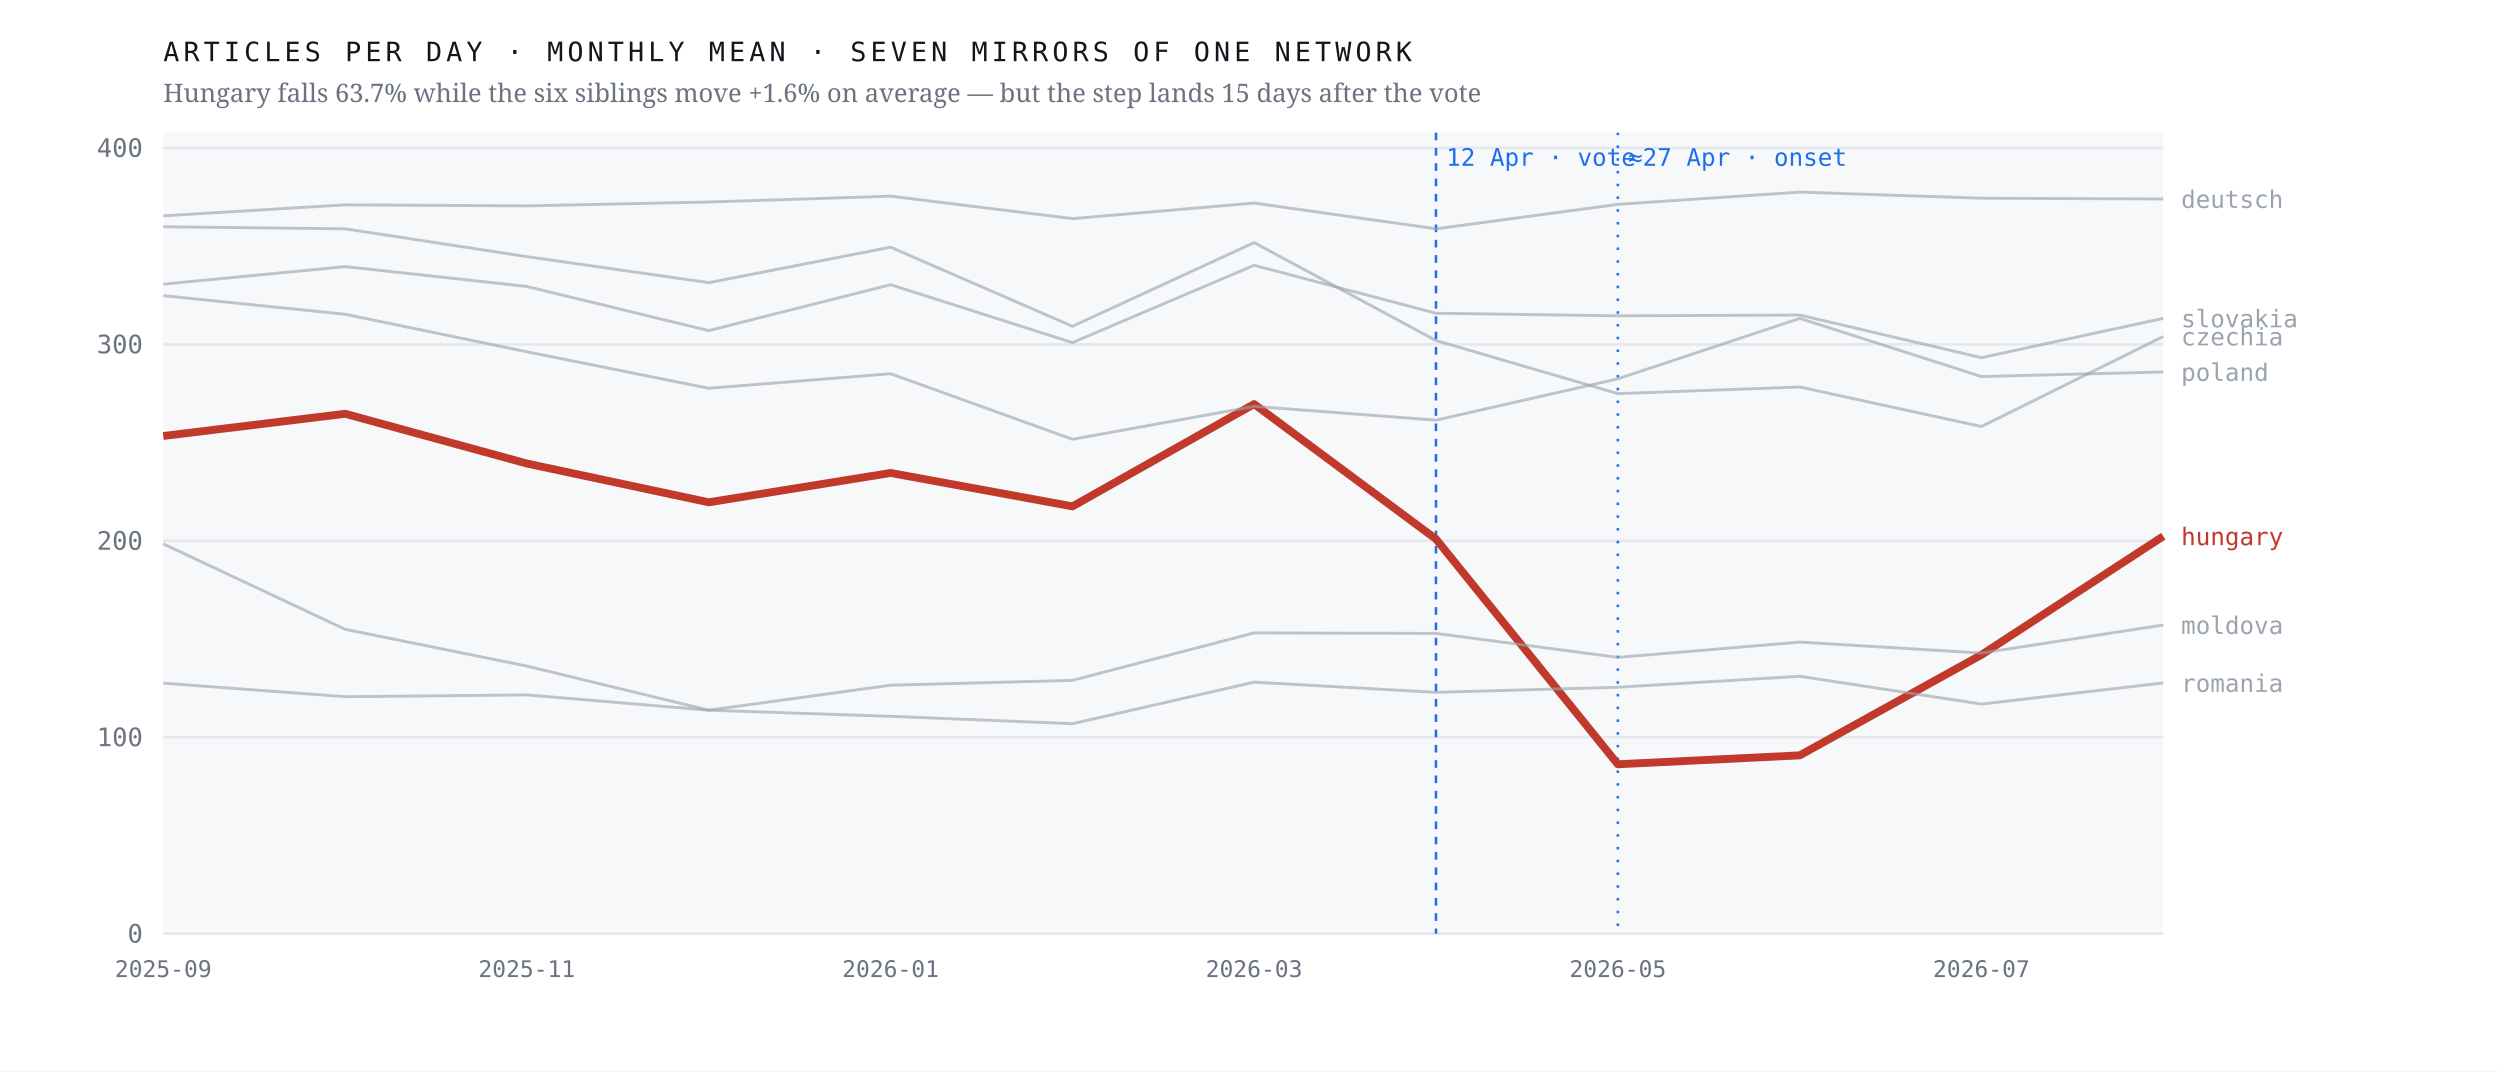
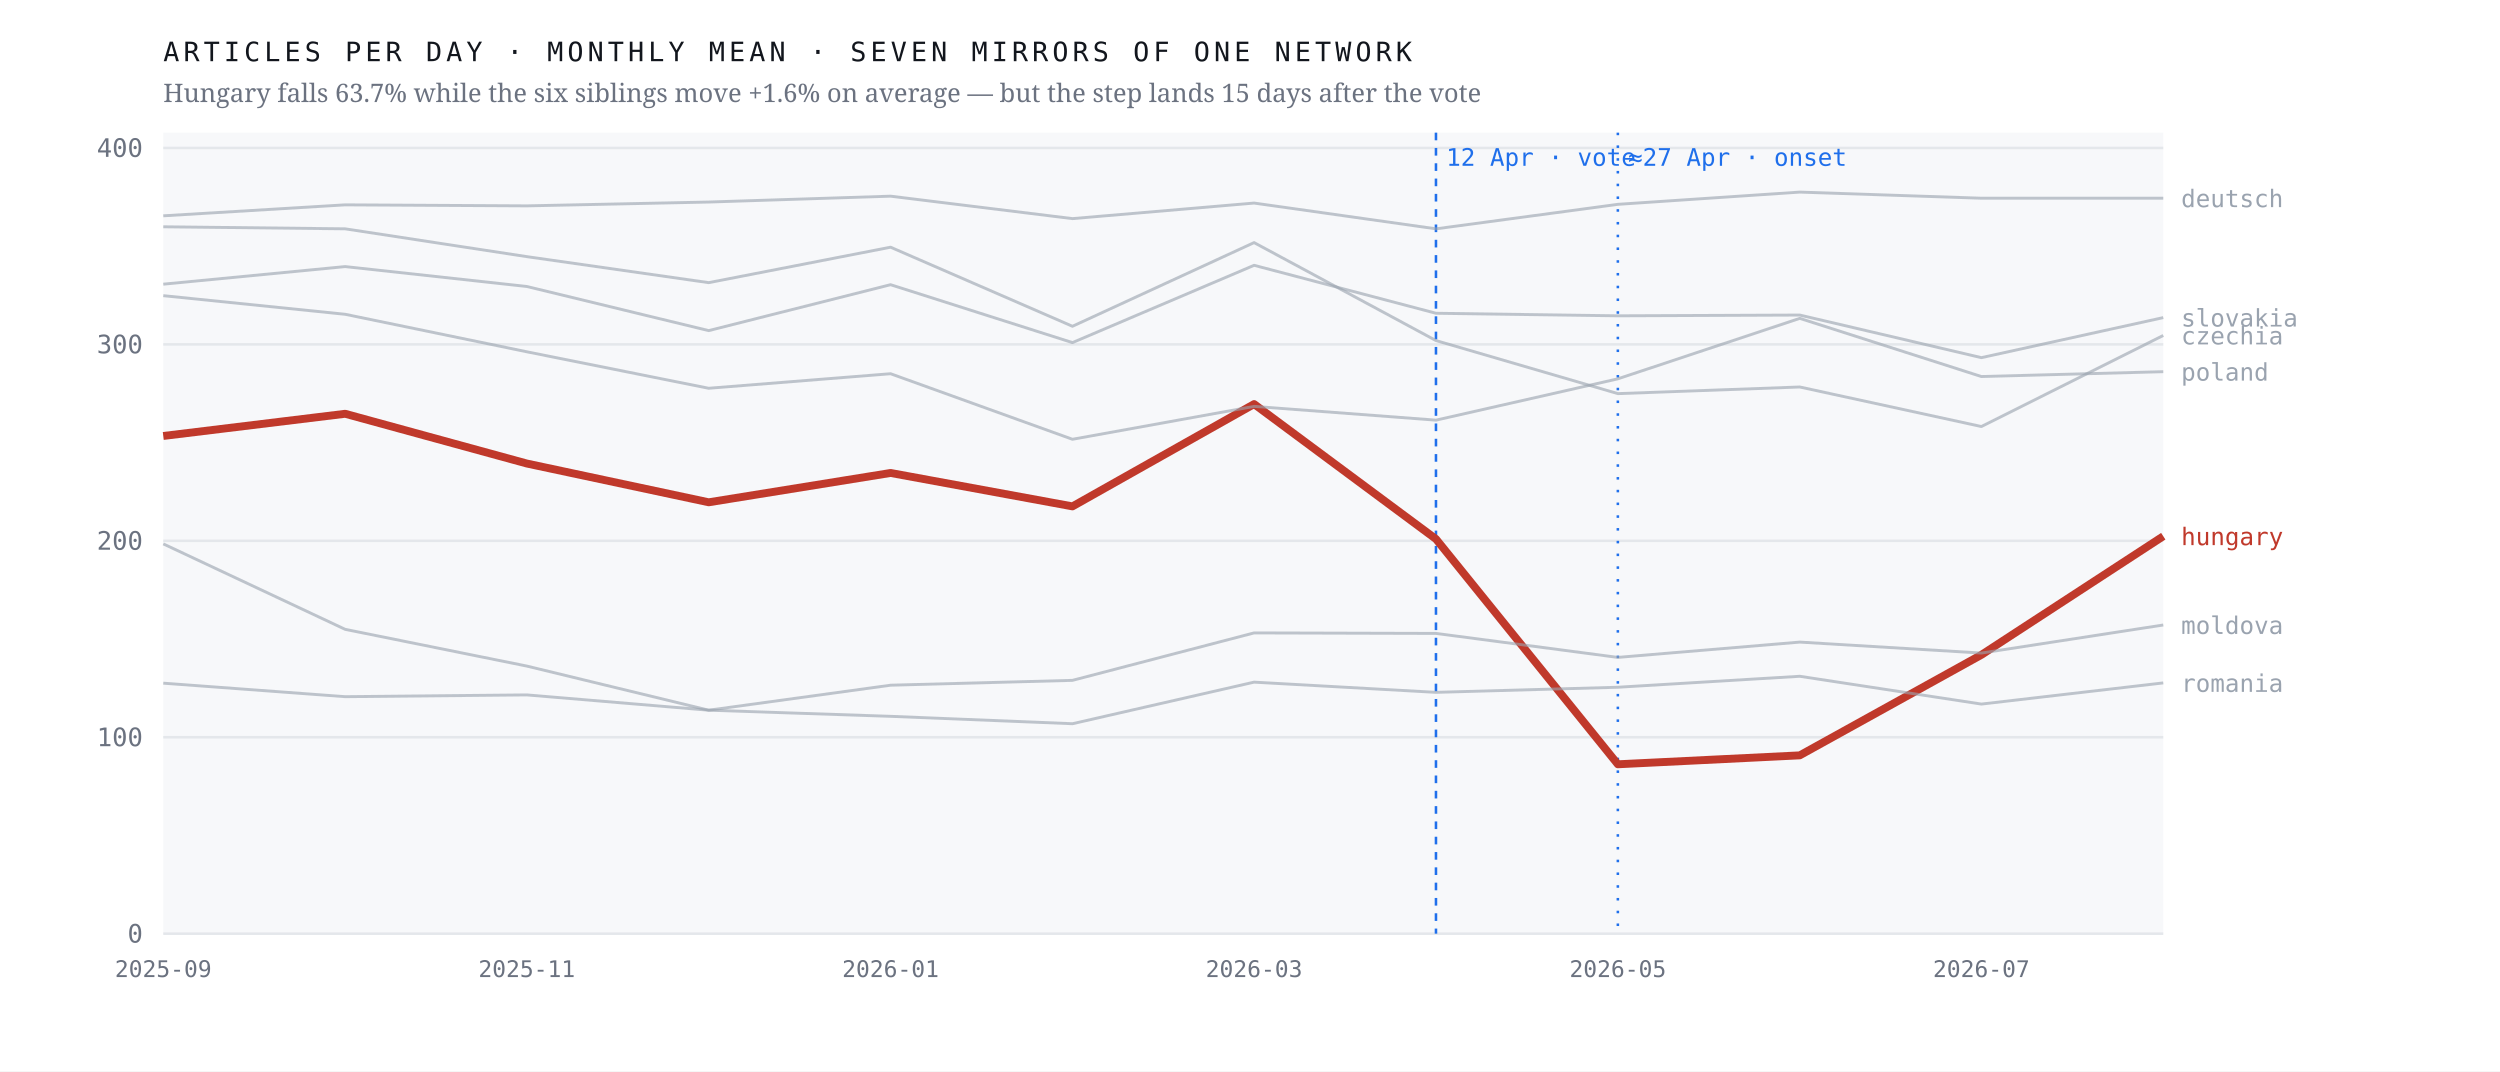
<svg xmlns="http://www.w3.org/2000/svg" viewBox="0 0 980 420" width="980" height="420" role="img" aria-label="Monthly output of seven mirrors of one network; the Hungarian line falls 63.7% after April 2026 while the six others hold roughly flat">
  <rect width="980" height="420" fill="#ffffff" />
  <rect x="64" y="52" width="784" height="314" fill="#f7f8fa" />
  <line x1="64" y1="366.0" x2="848" y2="366.0" stroke="#e4e7eb" stroke-width="1" />
  <text x="56.0" y="369.5" font-family="ui-monospace,'IBM Plex Mono',Menlo,monospace" font-size="10" font-weight="400" letter-spacing="0" fill="#6b7280" text-anchor="end">0</text>
  <line x1="64" y1="289.0" x2="848" y2="289.0" stroke="#e4e7eb" stroke-width="1" />
  <text x="56.0" y="292.5" font-family="ui-monospace,'IBM Plex Mono',Menlo,monospace" font-size="10" font-weight="400" letter-spacing="0" fill="#6b7280" text-anchor="end">100</text>
  <line x1="64" y1="212.0" x2="848" y2="212.0" stroke="#e4e7eb" stroke-width="1" />
  <text x="56.0" y="215.5" font-family="ui-monospace,'IBM Plex Mono',Menlo,monospace" font-size="10" font-weight="400" letter-spacing="0" fill="#6b7280" text-anchor="end">200</text>
  <line x1="64" y1="135.0" x2="848" y2="135.0" stroke="#e4e7eb" stroke-width="1" />
  <text x="56.0" y="138.5" font-family="ui-monospace,'IBM Plex Mono',Menlo,monospace" font-size="10" font-weight="400" letter-spacing="0" fill="#6b7280" text-anchor="end">300</text>
  <line x1="64" y1="58.0" x2="848" y2="58.0" stroke="#e4e7eb" stroke-width="1" />
  <text x="56.0" y="61.5" font-family="ui-monospace,'IBM Plex Mono',Menlo,monospace" font-size="10" font-weight="400" letter-spacing="0" fill="#6b7280" text-anchor="end">400</text>
  <line x1="562.9" y1="52" x2="562.9" y2="366" stroke="#1f6feb" stroke-width="1" stroke-dasharray="3 3" />
  <text x="566.9" y="65.0" font-family="ui-monospace,'IBM Plex Mono',Menlo,monospace" font-size="9.5" font-weight="400" letter-spacing="0" fill="#1f6feb" text-anchor="start">12 Apr · vote</text>
  <line x1="634.2" y1="52" x2="634.2" y2="366" stroke="#1f6feb" stroke-width="1" stroke-dasharray="1 4" />
  <text x="638.2" y="65.0" font-family="ui-monospace,'IBM Plex Mono',Menlo,monospace" font-size="9.5" font-weight="400" letter-spacing="0" fill="#1f6feb" text-anchor="start">≈27 Apr · onset</text>
  <polyline points="64.0,170.9 135.3,162.2 206.5,181.7 277.8,196.9 349.1,185.4 420.4,198.5 491.6,158.4 562.9,211.3 634.2,299.6 705.5,296.1 776.7,256.7 848.0,210.2" fill="none" stroke="#c0392b" stroke-width="3.1" stroke-opacity="1" stroke-linejoin="round" />
  <text x="855.0" y="213.7" font-family="ui-monospace,'IBM Plex Mono',Menlo,monospace" font-size="9.5" font-weight="500" letter-spacing="0" fill="#c0392b" text-anchor="start">hungary</text>
-   <polyline points="64.0,88.9 135.3,89.7 206.5,100.6 277.8,110.8 349.1,96.9 420.4,127.9 491.6,95.1 562.9,133.5 634.2,154.3 705.5,151.7 776.7,167.2 848.0,131.9" fill="none" stroke="#9aa3af" stroke-width="1.15" stroke-opacity="0.62" stroke-linejoin="round" />
-   <text x="855.0" y="135.4" font-family="ui-monospace,'IBM Plex Mono',Menlo,monospace" font-size="9.5" font-weight="400" letter-spacing="0" fill="#9aa3af" text-anchor="start">czechia</text>
-   <polyline points="64.0,84.6 135.3,80.3 206.5,80.7 277.8,79.2 349.1,76.9 420.4,85.7 491.6,79.6 562.9,89.7 634.2,80.1 705.5,75.3 776.7,77.7 848.0,78.0" fill="none" stroke="#9aa3af" stroke-width="1.15" stroke-opacity="0.62" stroke-linejoin="round" />
-   <text x="855.0" y="81.5" font-family="ui-monospace,'IBM Plex Mono',Menlo,monospace" font-size="9.5" font-weight="400" letter-spacing="0" fill="#9aa3af" text-anchor="start">deutsch</text>
+   <polyline points="64.0,88.9 135.3,89.7 206.5,100.6 277.8,110.8 349.1,96.9 420.4,127.9 491.6,95.1 562.9,133.5 634.2,154.3 705.5,151.7 776.7,167.2 848.0,131.5" fill="none" stroke="#9aa3af" stroke-width="1.15" stroke-opacity="0.62" stroke-linejoin="round" />
+   <text x="855.0" y="135.0" font-family="ui-monospace,'IBM Plex Mono',Menlo,monospace" font-size="9.5" font-weight="400" letter-spacing="0" fill="#9aa3af" text-anchor="start">czechia</text>
+   <polyline points="64.0,84.6 135.3,80.3 206.5,80.7 277.8,79.2 349.1,76.9 420.4,85.7 491.6,79.6 562.9,89.7 634.2,80.1 705.5,75.3 776.7,77.7 848.0,77.7" fill="none" stroke="#9aa3af" stroke-width="1.15" stroke-opacity="0.62" stroke-linejoin="round" />
+   <text x="855.0" y="81.2" font-family="ui-monospace,'IBM Plex Mono',Menlo,monospace" font-size="9.5" font-weight="400" letter-spacing="0" fill="#9aa3af" text-anchor="start">deutsch</text>
  <polyline points="64.0,213.2 135.3,246.7 206.5,261.1 277.8,278.4 349.1,268.6 420.4,266.7 491.6,248.1 562.9,248.3 634.2,257.7 705.5,251.7 776.7,256.0 848.0,245.0" fill="none" stroke="#9aa3af" stroke-width="1.15" stroke-opacity="0.62" stroke-linejoin="round" />
  <text x="855.0" y="248.5" font-family="ui-monospace,'IBM Plex Mono',Menlo,monospace" font-size="9.5" font-weight="400" letter-spacing="0" fill="#9aa3af" text-anchor="start">moldova</text>
-   <polyline points="64.0,115.9 135.3,123.2 206.5,137.9 277.8,152.2 349.1,146.5 420.4,172.2 491.6,159.3 562.9,164.7 634.2,148.5 705.5,124.8 776.7,147.6 848.0,145.8" fill="none" stroke="#9aa3af" stroke-width="1.15" stroke-opacity="0.62" stroke-linejoin="round" />
-   <text x="855.0" y="149.3" font-family="ui-monospace,'IBM Plex Mono',Menlo,monospace" font-size="9.5" font-weight="400" letter-spacing="0" fill="#9aa3af" text-anchor="start">poland</text>
+   <polyline points="64.0,115.9 135.3,123.2 206.5,137.9 277.8,152.2 349.1,146.5 420.4,172.2 491.6,159.3 562.9,164.7 634.2,148.5 705.5,124.8 776.7,147.6 848.0,145.7" fill="none" stroke="#9aa3af" stroke-width="1.15" stroke-opacity="0.62" stroke-linejoin="round" />
+   <text x="855.0" y="149.2" font-family="ui-monospace,'IBM Plex Mono',Menlo,monospace" font-size="9.5" font-weight="400" letter-spacing="0" fill="#9aa3af" text-anchor="start">poland</text>
  <polyline points="64.0,267.8 135.3,273.1 206.5,272.4 277.8,278.4 349.1,280.8 420.4,283.7 491.6,267.4 562.9,271.4 634.2,269.4 705.5,265.1 776.7,276.0 848.0,267.7" fill="none" stroke="#9aa3af" stroke-width="1.15" stroke-opacity="0.62" stroke-linejoin="round" />
  <text x="855.0" y="271.2" font-family="ui-monospace,'IBM Plex Mono',Menlo,monospace" font-size="9.5" font-weight="400" letter-spacing="0" fill="#9aa3af" text-anchor="start">romania</text>
-   <polyline points="64.0,111.4 135.3,104.5 206.5,112.3 277.8,129.6 349.1,111.6 420.4,134.3 491.6,104.0 562.9,122.8 634.2,123.8 705.5,123.5 776.7,140.2 848.0,124.8" fill="none" stroke="#9aa3af" stroke-width="1.15" stroke-opacity="0.62" stroke-linejoin="round" />
-   <text x="855.0" y="128.3" font-family="ui-monospace,'IBM Plex Mono',Menlo,monospace" font-size="9.5" font-weight="400" letter-spacing="0" fill="#9aa3af" text-anchor="start">slovakia</text>
+   <polyline points="64.0,111.4 135.3,104.5 206.5,112.3 277.8,129.6 349.1,111.6 420.4,134.3 491.6,104.0 562.9,122.8 634.2,123.8 705.5,123.5 776.7,140.2 848.0,124.5" fill="none" stroke="#9aa3af" stroke-width="1.15" stroke-opacity="0.62" stroke-linejoin="round" />
+   <text x="855.0" y="128.0" font-family="ui-monospace,'IBM Plex Mono',Menlo,monospace" font-size="9.5" font-weight="400" letter-spacing="0" fill="#9aa3af" text-anchor="start">slovakia</text>
  <text x="64.0" y="383.0" font-family="ui-monospace,'IBM Plex Mono',Menlo,monospace" font-size="9" font-weight="400" letter-spacing="0" fill="#6b7280" text-anchor="middle">2025-09</text>
  <text x="206.5" y="383.0" font-family="ui-monospace,'IBM Plex Mono',Menlo,monospace" font-size="9" font-weight="400" letter-spacing="0" fill="#6b7280" text-anchor="middle">2025-11</text>
  <text x="349.1" y="383.0" font-family="ui-monospace,'IBM Plex Mono',Menlo,monospace" font-size="9" font-weight="400" letter-spacing="0" fill="#6b7280" text-anchor="middle">2026-01</text>
  <text x="491.6" y="383.0" font-family="ui-monospace,'IBM Plex Mono',Menlo,monospace" font-size="9" font-weight="400" letter-spacing="0" fill="#6b7280" text-anchor="middle">2026-03</text>
  <text x="634.2" y="383.0" font-family="ui-monospace,'IBM Plex Mono',Menlo,monospace" font-size="9" font-weight="400" letter-spacing="0" fill="#6b7280" text-anchor="middle">2026-05</text>
  <text x="776.7" y="383.0" font-family="ui-monospace,'IBM Plex Mono',Menlo,monospace" font-size="9" font-weight="400" letter-spacing="0" fill="#6b7280" text-anchor="middle">2026-07</text>
  <text x="64.0" y="24.0" font-family="ui-monospace,'IBM Plex Mono',Menlo,monospace" font-size="10.5" font-weight="400" letter-spacing="1.6" fill="#12161d" text-anchor="start">ARTICLES PER DAY · MONTHLY MEAN · SEVEN MIRRORS OF ONE NETWORK</text>
  <text x="64.0" y="40.0" font-family="'Newsreader',Georgia,serif" font-size="10" font-weight="400" letter-spacing="0" fill="#6b7280" text-anchor="start">Hungary falls 63.7% while the six siblings move +1.6% on average — but the step lands 15 days after the vote</text>
</svg>
